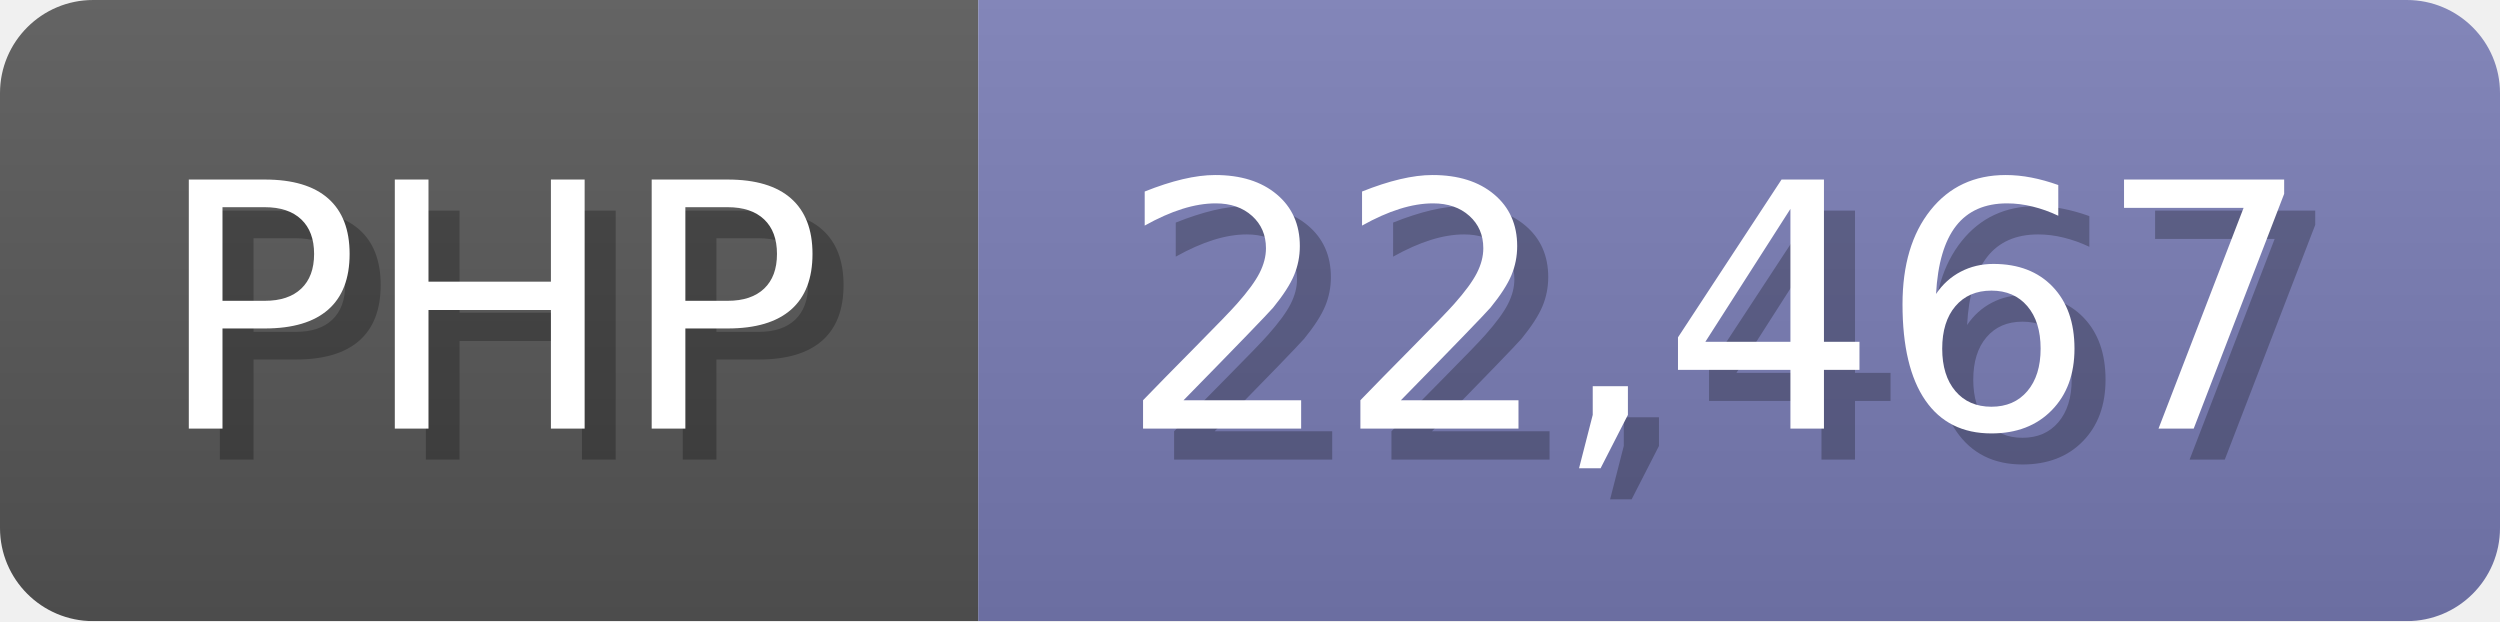
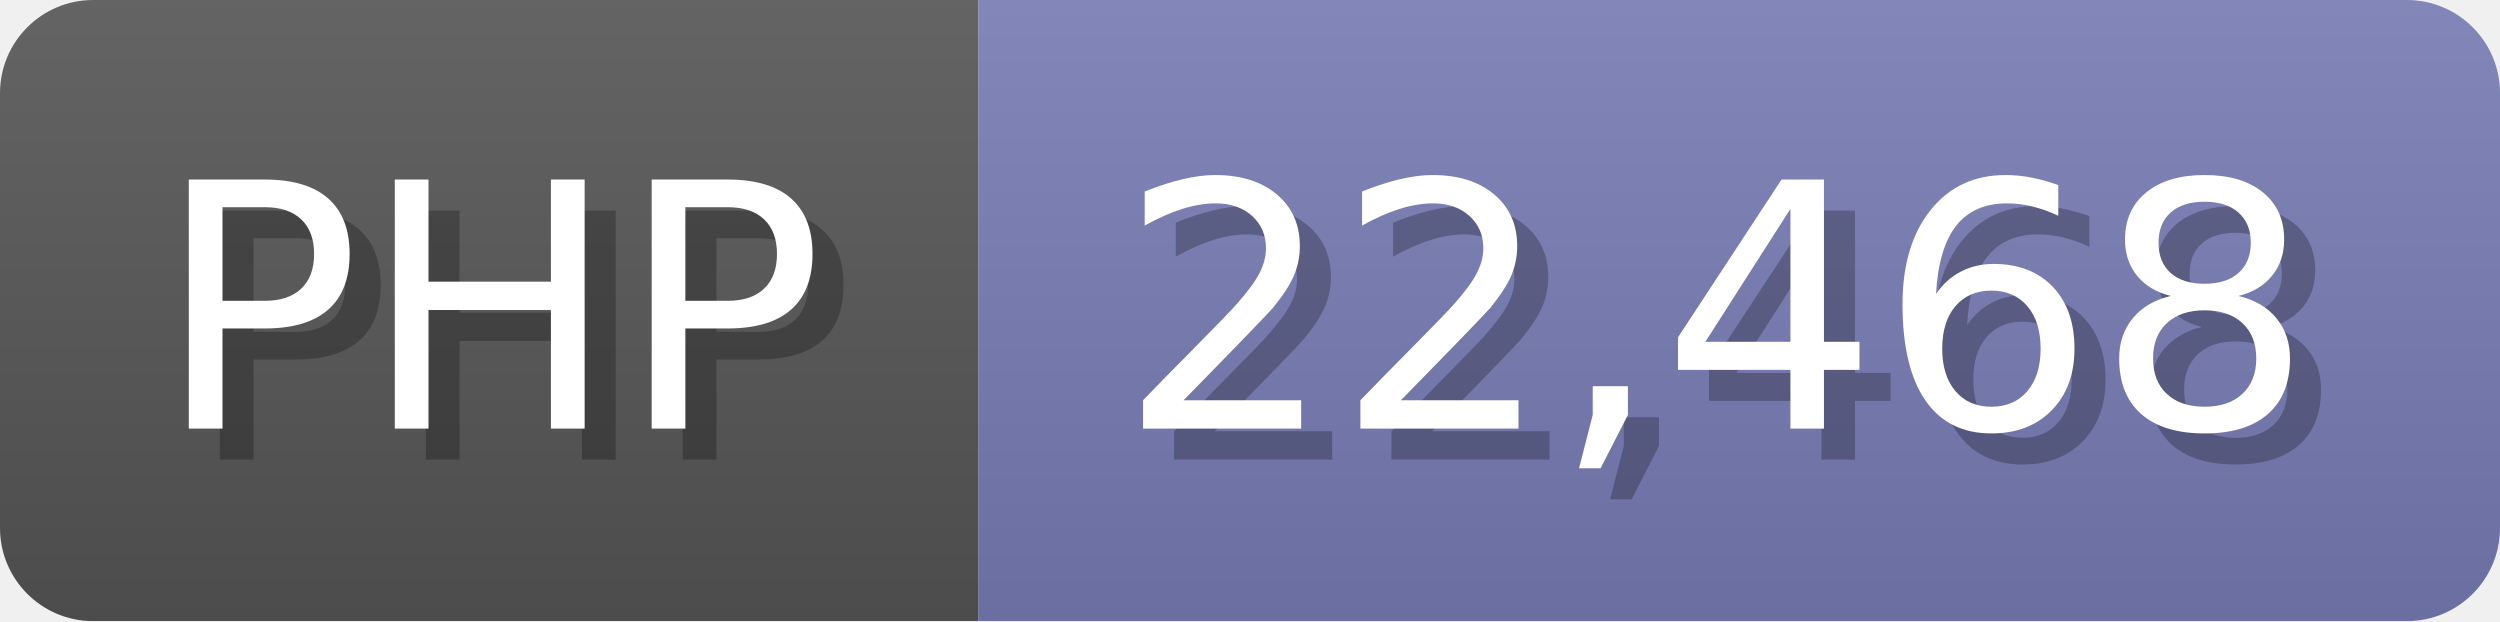
<svg xmlns="http://www.w3.org/2000/svg" width="80.5" height="20" viewBox="0 0 805 200">
  <linearGradient id="a" x2="0" y2="100%">
    <stop offset="0" stop-opacity=".1" stop-color="#EEE" />
    <stop offset="1" stop-opacity=".1" />
  </linearGradient>
  <mask id="m">
    <rect width="805" height="200" rx="30" fill="#FFF" />
  </mask>
  <g mask="url(#m)">
    <rect width="315" height="200" fill="#555" />
    <rect width="490" height="200" fill="#777bb3" x="315" />
    <rect width="805" height="200" fill="url(#a)" />
  </g>
  <g fill="#fff" text-anchor="start" font-family="Verdana,DejaVu Sans,sans-serif" font-size="110">
    <text x="60" y="148" textLength="215" fill="#000" opacity="0.25">PHP</text>
    <text x="50" y="138" textLength="215">PHP</text>
-     <text x="370" y="148" textLength="390" fill="#000" opacity="0.25">22,467</text>
-     <text x="360" y="138" textLength="390">22,467</text>
+     <text x="370" y="148" textLength="390" fill="#000" opacity="0.25">22,468</text>
+     <text x="360" y="138" textLength="390">22,468</text>
  </g>
</svg>
